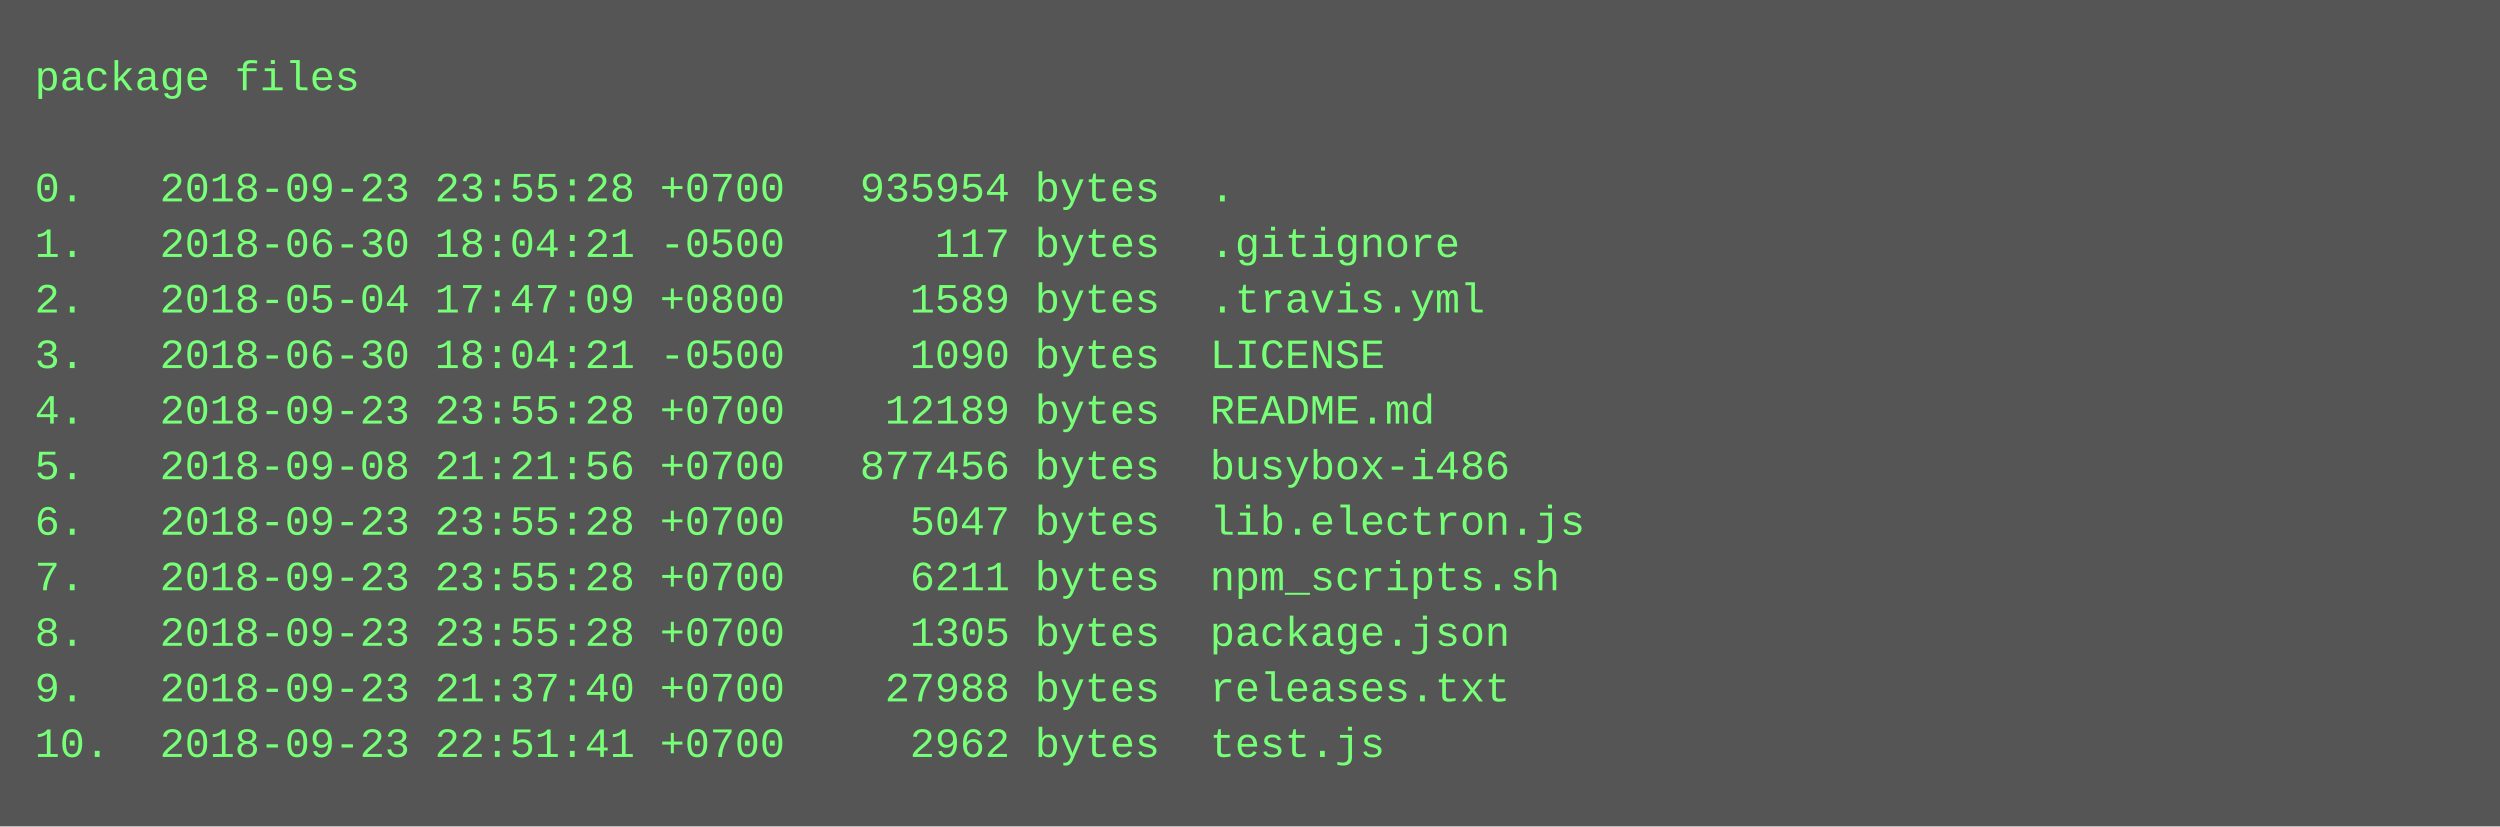
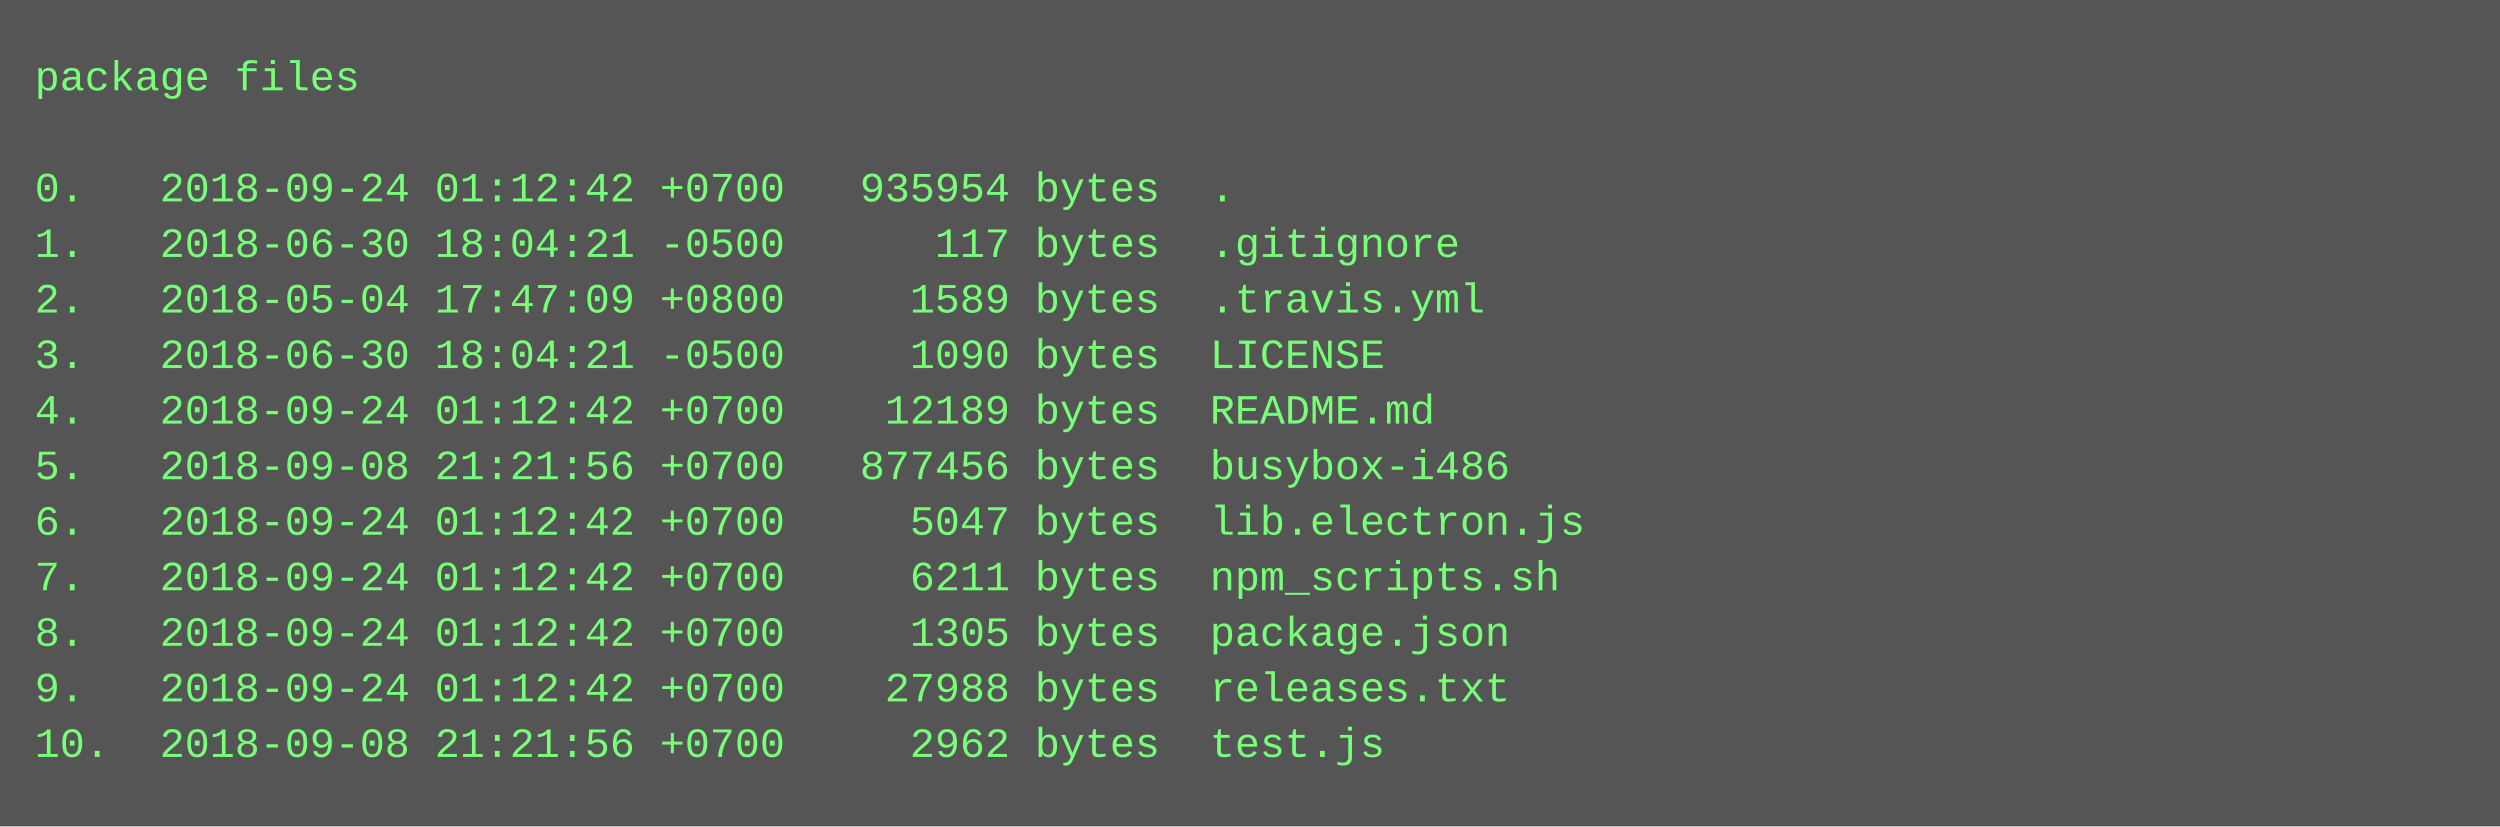
<svg xmlns="http://www.w3.org/2000/svg" height="238" width="720">
  <rect height="238" fill="#555" width="720" />
  <text fill="#7f7" font-family="Courier New" font-size="12" xml:space="preserve">
    <tspan x="10" y="26">package files</tspan>
    <tspan x="10" y="42" />
-     <tspan x="10" y="58">0.   2018-09-23 23:55:28 +0700   935954 bytes  .</tspan>
+     <tspan x="10" y="58">0.   2018-09-24 01:12:42 +0700   935954 bytes  .</tspan>
    <tspan x="10" y="74">1.   2018-06-30 18:04:21 -0500      117 bytes  .gitignore</tspan>
    <tspan x="10" y="90">2.   2018-05-04 17:47:09 +0800     1589 bytes  .travis.yml</tspan>
    <tspan x="10" y="106">3.   2018-06-30 18:04:21 -0500     1090 bytes  LICENSE</tspan>
-     <tspan x="10" y="122">4.   2018-09-23 23:55:28 +0700    12189 bytes  README.md</tspan>
+     <tspan x="10" y="122">4.   2018-09-24 01:12:42 +0700    12189 bytes  README.md</tspan>
    <tspan x="10" y="138">5.   2018-09-08 21:21:56 +0700   877456 bytes  busybox-i486</tspan>
-     <tspan x="10" y="154">6.   2018-09-23 23:55:28 +0700     5047 bytes  lib.electron.js</tspan>
-     <tspan x="10" y="170">7.   2018-09-23 23:55:28 +0700     6211 bytes  npm_scripts.sh</tspan>
-     <tspan x="10" y="186">8.   2018-09-23 23:55:28 +0700     1305 bytes  package.json</tspan>
-     <tspan x="10" y="202">9.   2018-09-23 21:37:40 +0700    27988 bytes  releases.txt</tspan>
-     <tspan x="10" y="218">10.  2018-09-23 22:51:41 +0700     2962 bytes  test.js</tspan>
+     <tspan x="10" y="154">6.   2018-09-24 01:12:42 +0700     5047 bytes  lib.electron.js</tspan>
+     <tspan x="10" y="170">7.   2018-09-24 01:12:42 +0700     6211 bytes  npm_scripts.sh</tspan>
+     <tspan x="10" y="186">8.   2018-09-24 01:12:42 +0700     1305 bytes  package.json</tspan>
+     <tspan x="10" y="202">9.   2018-09-24 01:12:42 +0700    27988 bytes  releases.txt</tspan>
+     <tspan x="10" y="218">10.  2018-09-08 21:21:56 +0700     2962 bytes  test.js</tspan>
  </text>
</svg>
